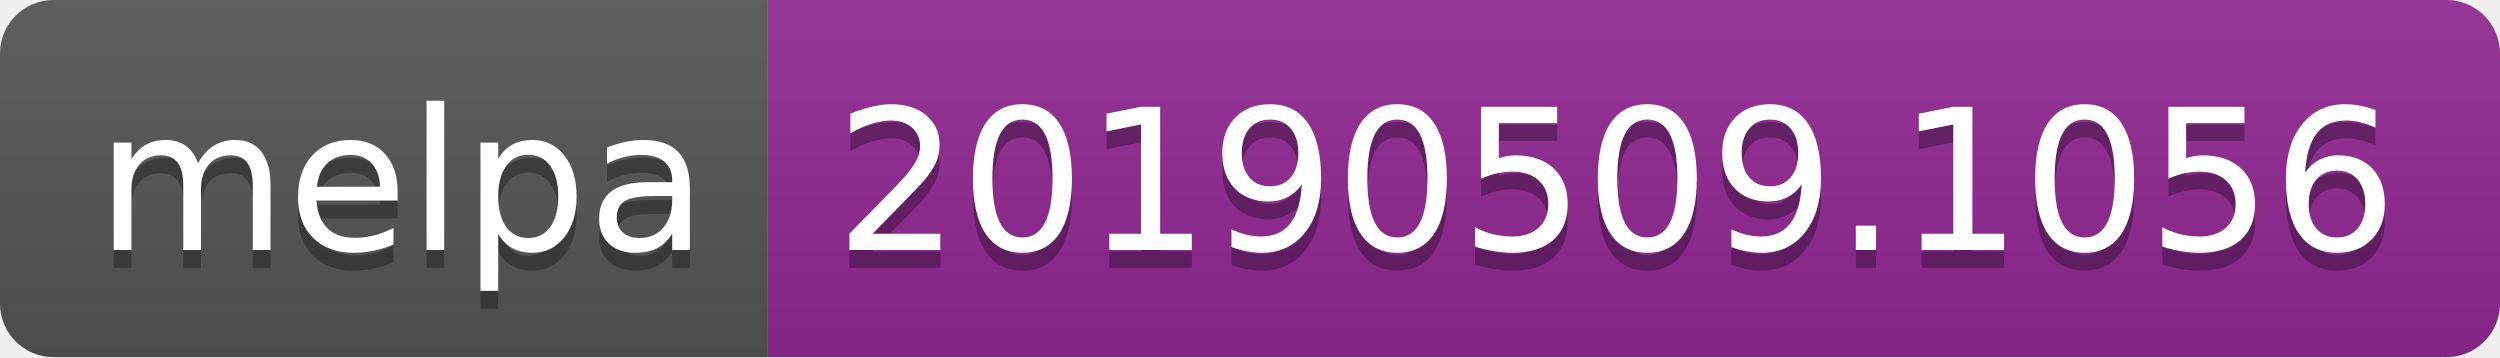
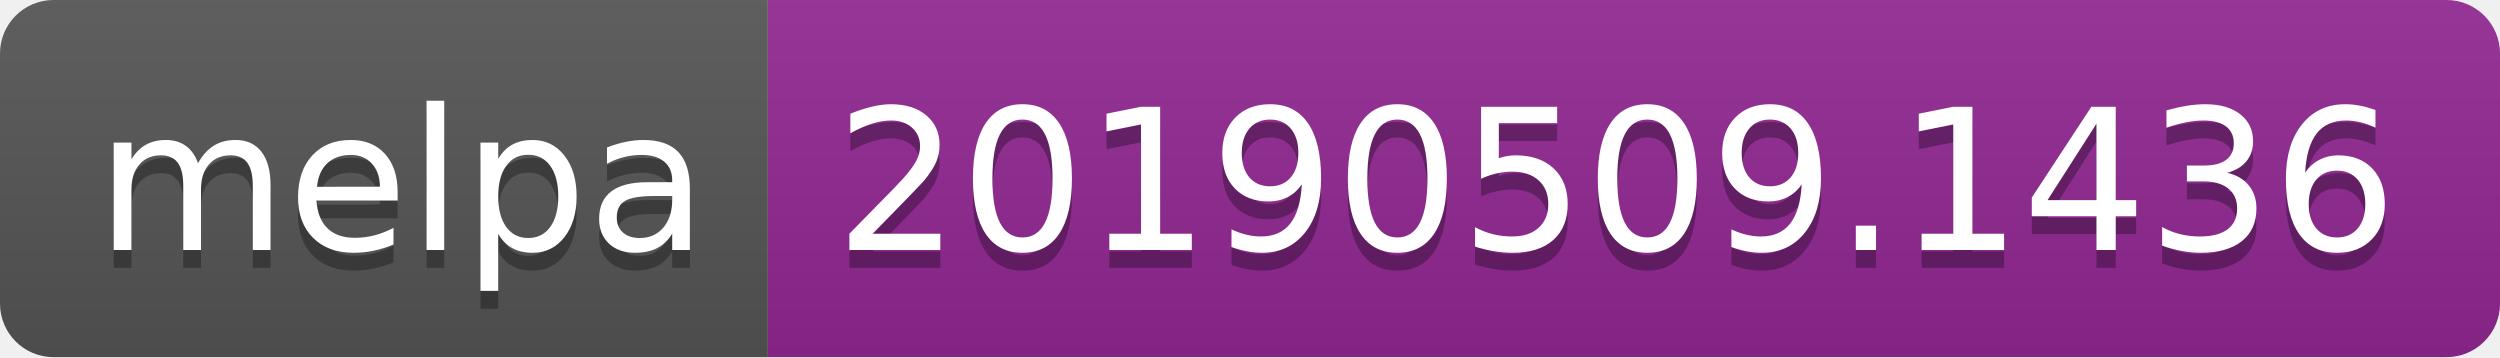
<svg xmlns="http://www.w3.org/2000/svg" width="140" height="20">
  <linearGradient id="b" x2="0" y2="100%">
    <stop offset="0" stop-color="#bbb" stop-opacity=".1" />
    <stop offset="1" stop-opacity=".1" />
  </linearGradient>
  <clipPath id="a">
    <rect width="140" height="20" rx="3" fill="#fff" />
  </clipPath>
  <g clip-path="url(#a)">
    <path fill="#555" d="M0 0h43v20H0z" />
    <path fill="#922793" d="M43 0h97v20H43z" />
    <path fill="url(#b)" d="M0 0h140v20H0z" />
  </g>
  <g fill="#fff" text-anchor="middle" font-family="DejaVu Sans,Verdana,Geneva,sans-serif" font-size="110">
    <text x="225" y="150" fill="#010101" fill-opacity=".3" transform="scale(.1)" textLength="330">melpa</text>
    <text x="225" y="140" transform="scale(.1)" textLength="330">melpa</text>
-     <text x="905" y="150" fill="#010101" fill-opacity=".3" transform="scale(.1)" textLength="870">20190509.1056</text>
-     <text x="905" y="140" transform="scale(.1)" textLength="870">20190509.1056</text>
+     <text x="905" y="150" fill="#010101" fill-opacity=".3" transform="scale(.1)" textLength="870">20190509.1436</text>
+     <text x="905" y="140" transform="scale(.1)" textLength="870">20190509.1436</text>
  </g>
</svg>
